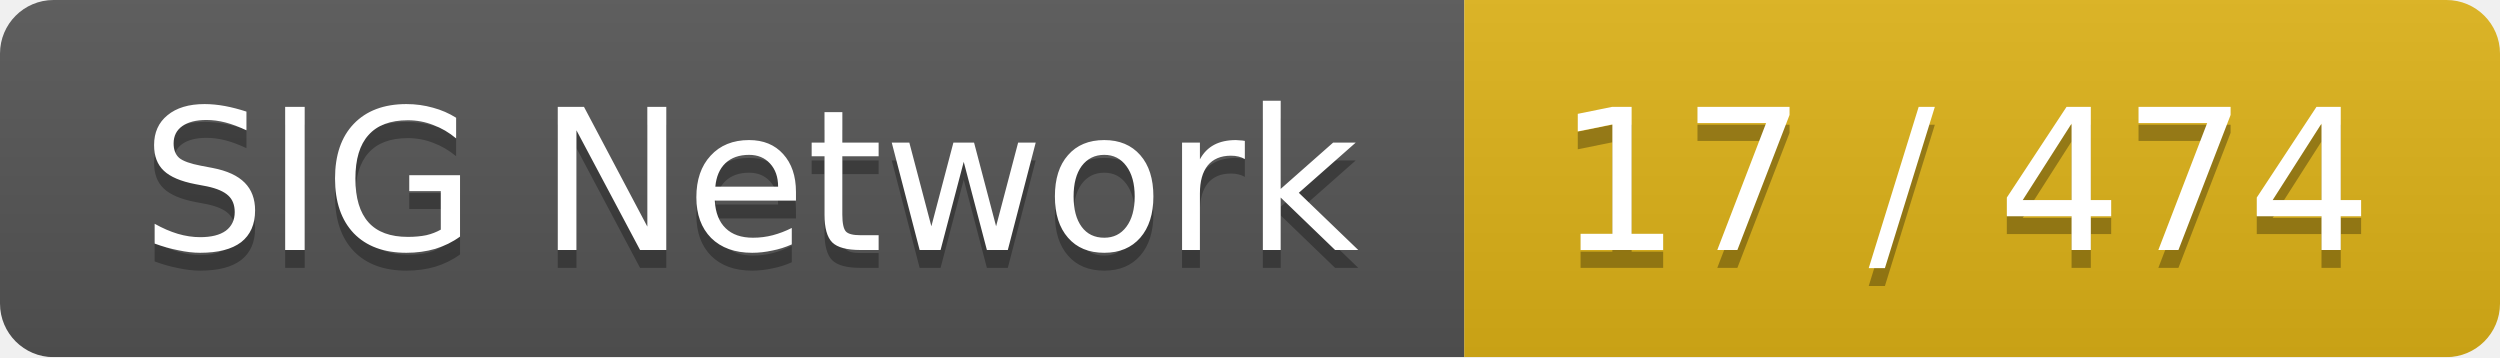
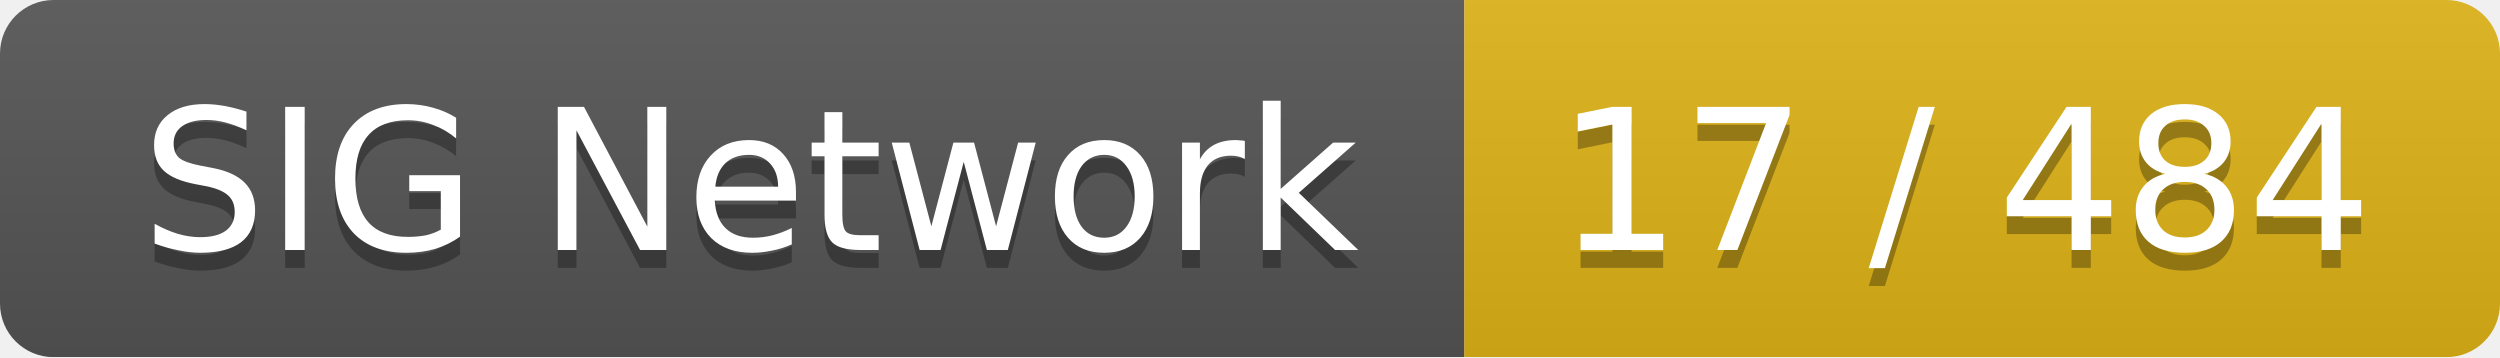
<svg xmlns="http://www.w3.org/2000/svg" width="140" height="20">
  <linearGradient id="smooth" x2="0" y2="100%">
    <stop offset="0" stop-color="#bbb" stop-opacity=".1" />
    <stop offset="1" stop-opacity=".1" />
  </linearGradient>
  <mask id="round">
    <rect width="140" height="20" rx="3" fill="#fff" />
  </mask>
  <g mask="url(#round)">
    <rect width="82" height="20" fill="#555" />
    <rect x="82" width="58" height="20" fill="#dfb317" />
    <rect width="140" height="20" fill="url(#smooth)" />
  </g>
  <g fill="#fff" text-anchor="middle" font-family="DejaVu Sans,Verdana,Geneva,sans-serif" font-size="11">
    <text x="42" y="15" fill="#010101" fill-opacity=".3">SIG Network</text>
    <text x="42" y="14">SIG Network</text>
-     <text x="110" y="15" fill="#010101" fill-opacity=".3">17 / 474</text>
-     <text x="110" y="14">17 / 474</text>
+     <text x="110" y="15" fill="#010101" fill-opacity=".3">17 / 484</text>
+     <text x="110" y="14">17 / 484</text>
  </g>
</svg>
